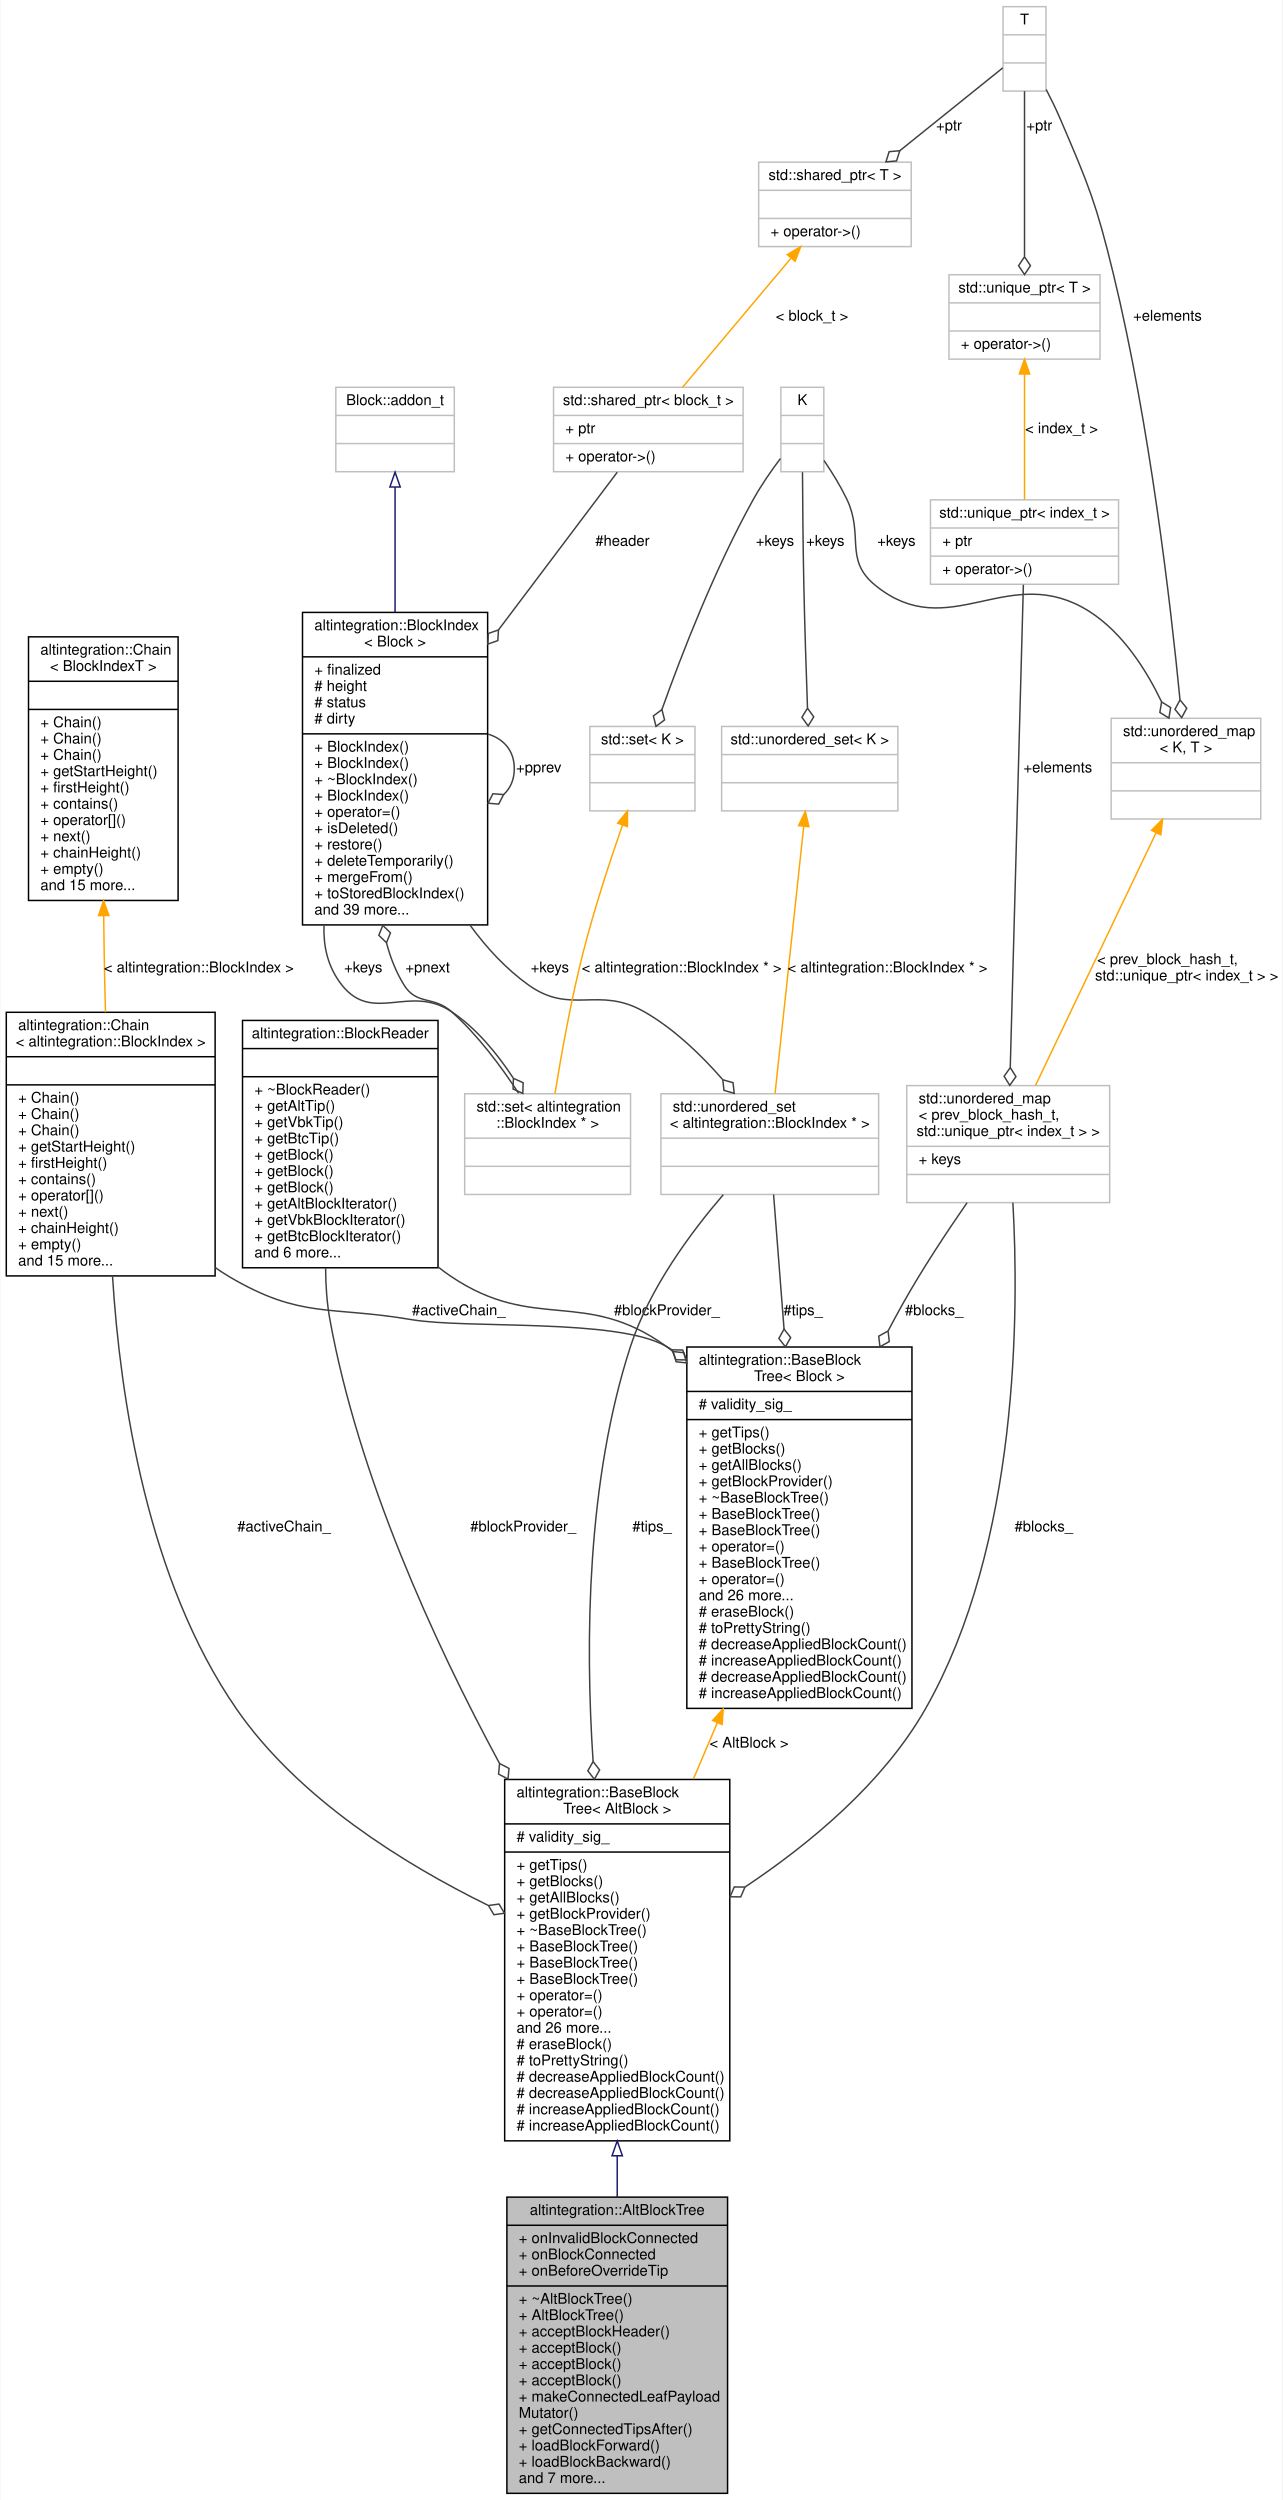
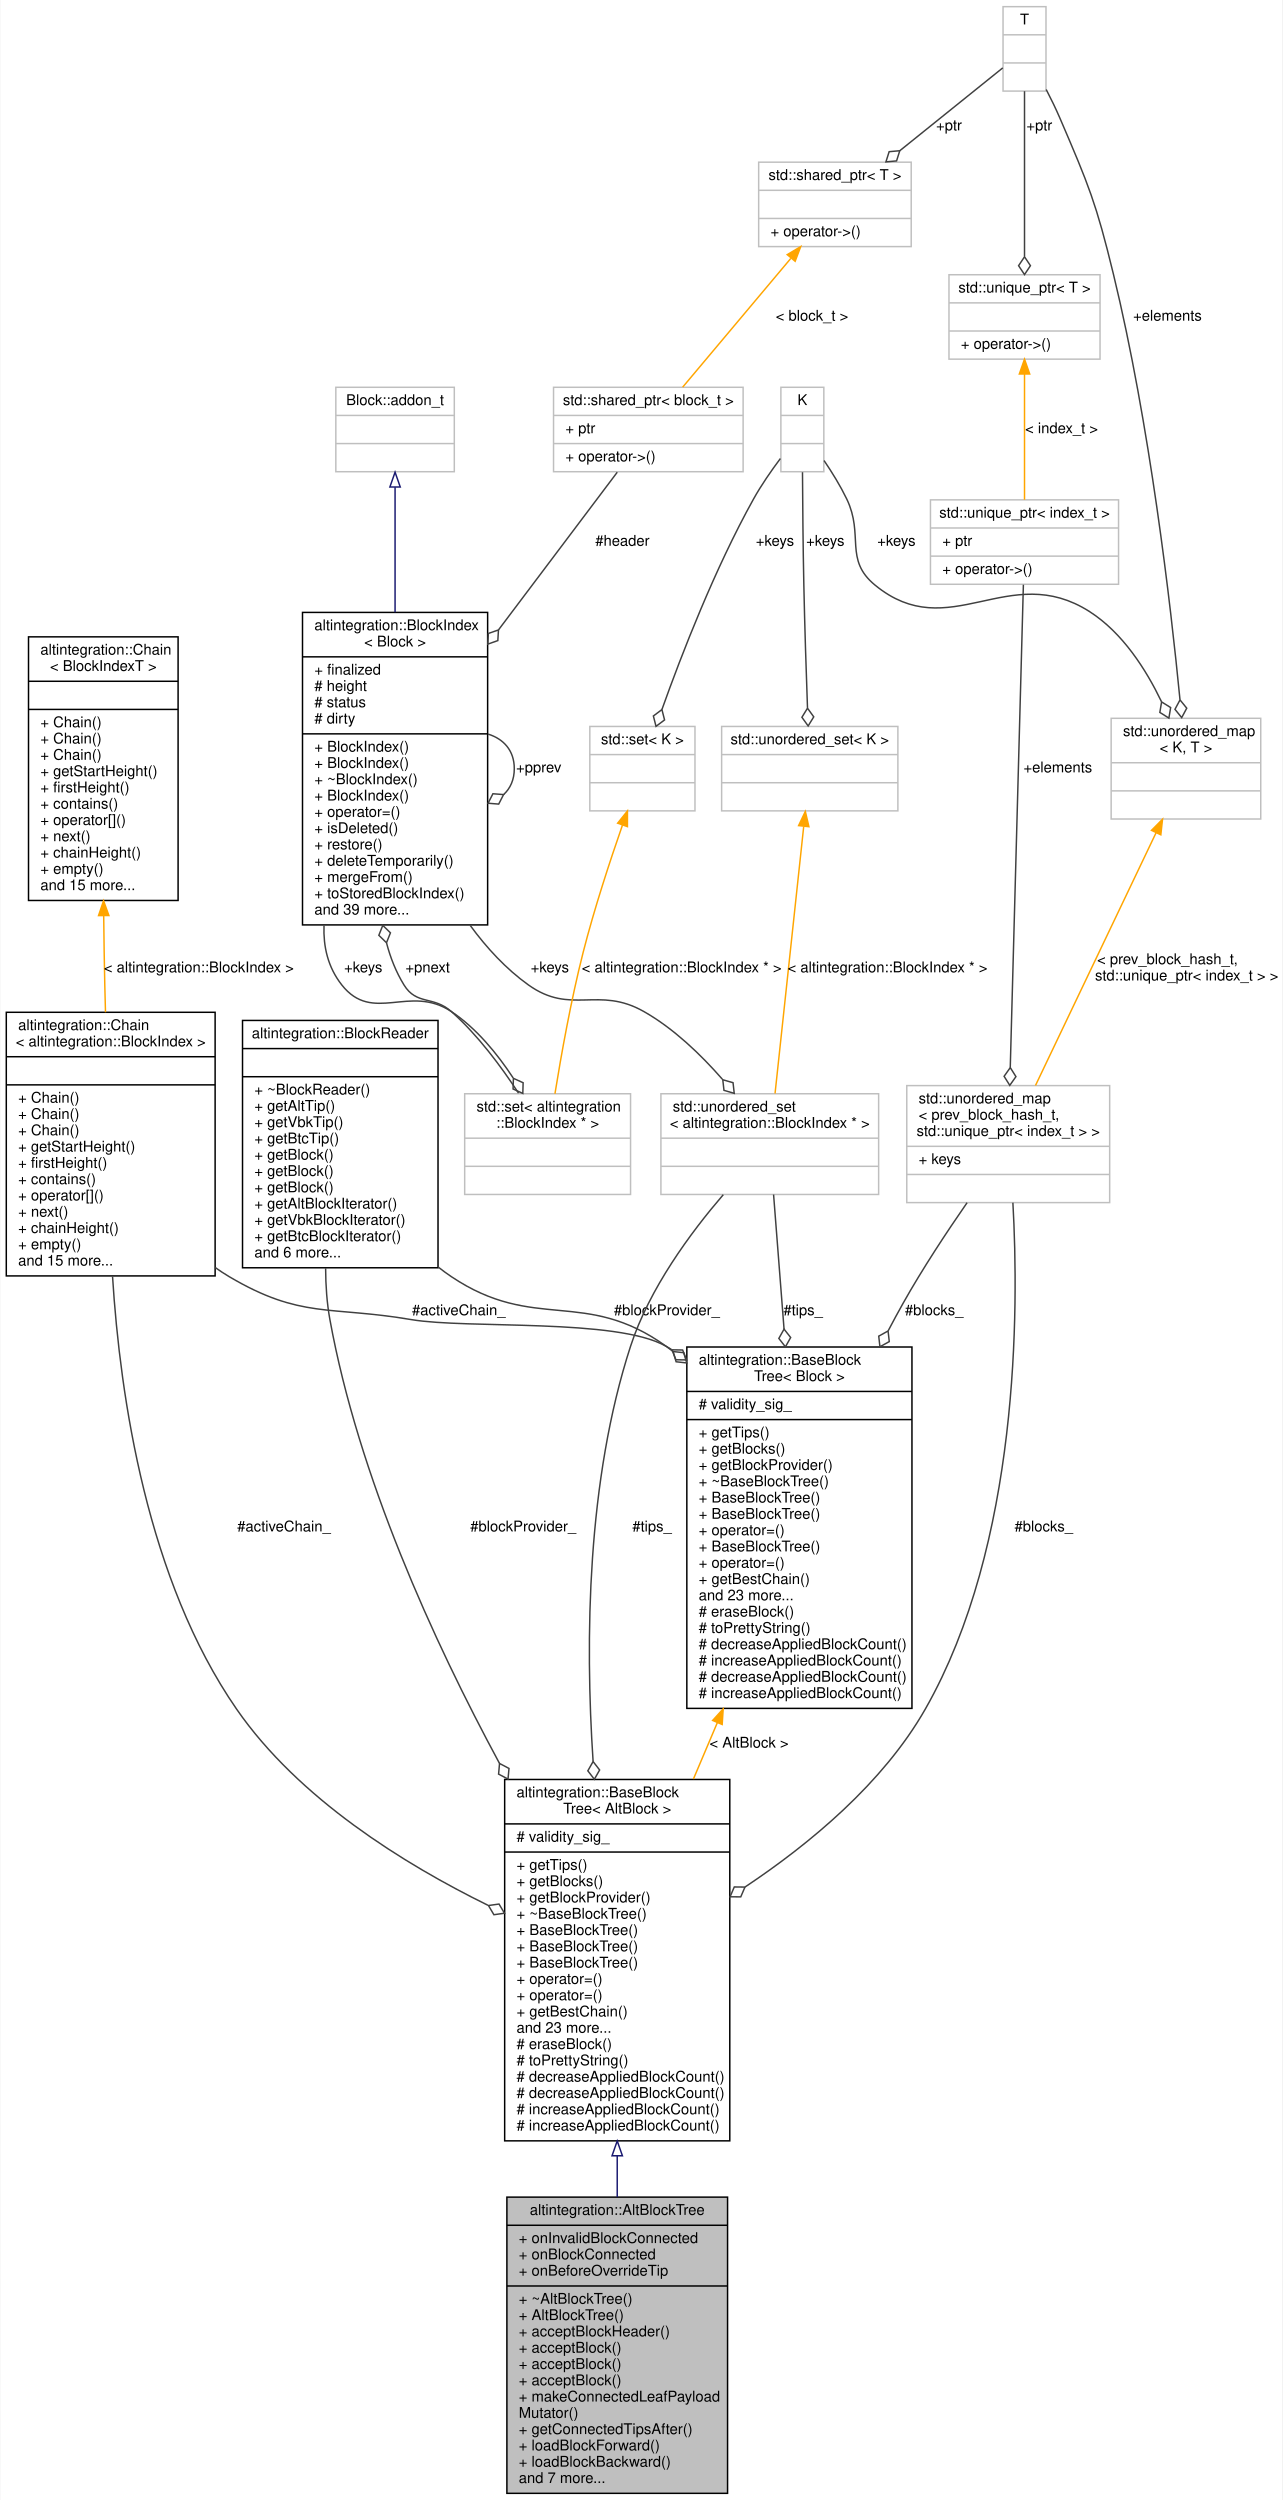
<svg xmlns="http://www.w3.org/2000/svg" xmlns:xlink="http://www.w3.org/1999/xlink" width="866pt" height="1688pt" viewBox="0.00 0.00 865.50 1688.00">
  <g id="graph0" class="graph" transform="scale(1 1) rotate(0) translate(4 1684)">
    <polygon fill="white" stroke="transparent" points="-4,4 -4,-1684 861.5,-1684 861.5,4 -4,4" />
    <g id="node1" class="node">
      <g id="a_node1">
        <a xlink:title="Represents simplified view on Altchain's block tree, maintains VBK tree and BTC tree.">
          <polygon fill="#bfbfbf" stroke="black" points="338,-0.5 338,-200.5 487,-200.5 487,-0.5 338,-0.5" />
          <text text-anchor="middle" x="412.5" y="-188.5" font-family="Helvetica,sans-Serif" font-size="10.00">altintegration::AltBlockTree</text>
          <polyline fill="none" stroke="black" points="338,-181.5 487,-181.5 " />
          <text text-anchor="start" x="346" y="-169.5" font-family="Helvetica,sans-Serif" font-size="10.00">+ onInvalidBlockConnected</text>
          <text text-anchor="start" x="346" y="-158.5" font-family="Helvetica,sans-Serif" font-size="10.00">+ onBlockConnected</text>
          <text text-anchor="start" x="346" y="-147.5" font-family="Helvetica,sans-Serif" font-size="10.00">+ onBeforeOverrideTip</text>
          <polyline fill="none" stroke="black" points="338,-140.5 487,-140.5 " />
          <text text-anchor="start" x="346" y="-128.5" font-family="Helvetica,sans-Serif" font-size="10.00">+ ~AltBlockTree()</text>
          <text text-anchor="start" x="346" y="-117.5" font-family="Helvetica,sans-Serif" font-size="10.00">+ AltBlockTree()</text>
          <text text-anchor="start" x="346" y="-106.5" font-family="Helvetica,sans-Serif" font-size="10.00">+ acceptBlockHeader()</text>
          <text text-anchor="start" x="346" y="-95.5" font-family="Helvetica,sans-Serif" font-size="10.00">+ acceptBlock()</text>
          <text text-anchor="start" x="346" y="-84.5" font-family="Helvetica,sans-Serif" font-size="10.00">+ acceptBlock()</text>
          <text text-anchor="start" x="346" y="-73.5" font-family="Helvetica,sans-Serif" font-size="10.00">+ acceptBlock()</text>
          <text text-anchor="start" x="346" y="-62.5" font-family="Helvetica,sans-Serif" font-size="10.00">+ makeConnectedLeafPayload</text>
          <text text-anchor="start" x="346" y="-51.5" font-family="Helvetica,sans-Serif" font-size="10.00">Mutator()</text>
          <text text-anchor="start" x="346" y="-40.5" font-family="Helvetica,sans-Serif" font-size="10.00">+ getConnectedTipsAfter()</text>
          <text text-anchor="start" x="346" y="-29.5" font-family="Helvetica,sans-Serif" font-size="10.00">+ loadBlockForward()</text>
          <text text-anchor="start" x="346" y="-18.5" font-family="Helvetica,sans-Serif" font-size="10.00">+ loadBlockBackward()</text>
          <text text-anchor="start" x="346" y="-7.5" font-family="Helvetica,sans-Serif" font-size="10.00">and 7 more...</text>
        </a>
      </g>
    </g>
    <g id="node2" class="node">
      <g id="a_node2">
        <a xlink:href="structaltintegration_1_1BaseBlockTree.html" target="_top" xlink:title=" ">
          <polygon fill="white" stroke="black" points="336.5,-238.5 336.5,-482.5 488.5,-482.5 488.5,-238.5 336.5,-238.5" />
          <text text-anchor="start" x="344.5" y="-470.5" font-family="Helvetica,sans-Serif" font-size="10.00">altintegration::BaseBlock</text>
          <text text-anchor="middle" x="412.5" y="-459.5" font-family="Helvetica,sans-Serif" font-size="10.00">Tree&lt; AltBlock &gt;</text>
          <polyline fill="none" stroke="black" points="336.5,-452.5 488.5,-452.5 " />
          <text text-anchor="start" x="344.5" y="-440.5" font-family="Helvetica,sans-Serif" font-size="10.00"># validity_sig_</text>
          <polyline fill="none" stroke="black" points="336.5,-433.5 488.5,-433.5 " />
          <text text-anchor="start" x="344.5" y="-421.5" font-family="Helvetica,sans-Serif" font-size="10.00">+ getTips()</text>
          <text text-anchor="start" x="344.5" y="-410.5" font-family="Helvetica,sans-Serif" font-size="10.00">+ getBlocks()</text>
-           <text text-anchor="start" x="344.5" y="-399.5" font-family="Helvetica,sans-Serif" font-size="10.00">+ getAllBlocks()</text>
-           <text text-anchor="start" x="344.5" y="-388.5" font-family="Helvetica,sans-Serif" font-size="10.00">+ getBlockProvider()</text>
-           <text text-anchor="start" x="344.5" y="-377.5" font-family="Helvetica,sans-Serif" font-size="10.00">+ ~BaseBlockTree()</text>
+           <text text-anchor="start" x="344.5" y="-399.5" font-family="Helvetica,sans-Serif" font-size="10.00">+ getBlockProvider()</text>
+           <text text-anchor="start" x="344.5" y="-388.5" font-family="Helvetica,sans-Serif" font-size="10.00">+ ~BaseBlockTree()</text>
+           <text text-anchor="start" x="344.5" y="-377.5" font-family="Helvetica,sans-Serif" font-size="10.00">+ BaseBlockTree()</text>
          <text text-anchor="start" x="344.5" y="-366.5" font-family="Helvetica,sans-Serif" font-size="10.00">+ BaseBlockTree()</text>
          <text text-anchor="start" x="344.5" y="-355.5" font-family="Helvetica,sans-Serif" font-size="10.00">+ BaseBlockTree()</text>
-           <text text-anchor="start" x="344.5" y="-344.5" font-family="Helvetica,sans-Serif" font-size="10.00">+ BaseBlockTree()</text>
+           <text text-anchor="start" x="344.5" y="-344.5" font-family="Helvetica,sans-Serif" font-size="10.00">+ operator=()</text>
          <text text-anchor="start" x="344.5" y="-333.5" font-family="Helvetica,sans-Serif" font-size="10.00">+ operator=()</text>
-           <text text-anchor="start" x="344.5" y="-322.5" font-family="Helvetica,sans-Serif" font-size="10.00">+ operator=()</text>
-           <text text-anchor="start" x="344.5" y="-311.5" font-family="Helvetica,sans-Serif" font-size="10.00">and 26 more...</text>
+           <text text-anchor="start" x="344.5" y="-322.5" font-family="Helvetica,sans-Serif" font-size="10.00">+ getBestChain()</text>
+           <text text-anchor="start" x="344.5" y="-311.5" font-family="Helvetica,sans-Serif" font-size="10.00">and 23 more...</text>
          <text text-anchor="start" x="344.5" y="-300.5" font-family="Helvetica,sans-Serif" font-size="10.00"># eraseBlock()</text>
          <text text-anchor="start" x="344.5" y="-289.5" font-family="Helvetica,sans-Serif" font-size="10.00"># toPrettyString()</text>
          <text text-anchor="start" x="344.5" y="-278.5" font-family="Helvetica,sans-Serif" font-size="10.00"># decreaseAppliedBlockCount()</text>
          <text text-anchor="start" x="344.5" y="-267.5" font-family="Helvetica,sans-Serif" font-size="10.00"># decreaseAppliedBlockCount()</text>
          <text text-anchor="start" x="344.5" y="-256.5" font-family="Helvetica,sans-Serif" font-size="10.00"># increaseAppliedBlockCount()</text>
          <text text-anchor="start" x="344.5" y="-245.5" font-family="Helvetica,sans-Serif" font-size="10.00"># increaseAppliedBlockCount()</text>
        </a>
      </g>
    </g>
    <g id="edge1" class="edge">
      <path fill="none" stroke="midnightblue" d="M412.5,-228.3C412.5,-218.96 412.5,-209.63 412.5,-200.52" />
      <polygon fill="none" stroke="midnightblue" points="409,-228.43 412.5,-238.43 416,-228.43 409,-228.43" />
    </g>
    <g id="node3" class="node">
      <g id="a_node3">
        <a xlink:href="structaltintegration_1_1BlockReader.html" target="_top" xlink:title="An abstraction over on-disk storage iterator.">
          <polygon fill="white" stroke="black" points="159.5,-828 159.5,-995 291.5,-995 291.5,-828 159.5,-828" />
          <text text-anchor="middle" x="225.5" y="-983" font-family="Helvetica,sans-Serif" font-size="10.00">altintegration::BlockReader</text>
          <polyline fill="none" stroke="black" points="159.5,-976 291.5,-976 " />
          <text text-anchor="middle" x="225.5" y="-964" font-family="Helvetica,sans-Serif" font-size="10.00"> </text>
          <polyline fill="none" stroke="black" points="159.5,-957 291.5,-957 " />
          <text text-anchor="start" x="167.5" y="-945" font-family="Helvetica,sans-Serif" font-size="10.00">+ ~BlockReader()</text>
          <text text-anchor="start" x="167.5" y="-934" font-family="Helvetica,sans-Serif" font-size="10.00">+ getAltTip()</text>
          <text text-anchor="start" x="167.5" y="-923" font-family="Helvetica,sans-Serif" font-size="10.00">+ getVbkTip()</text>
          <text text-anchor="start" x="167.5" y="-912" font-family="Helvetica,sans-Serif" font-size="10.00">+ getBtcTip()</text>
          <text text-anchor="start" x="167.5" y="-901" font-family="Helvetica,sans-Serif" font-size="10.00">+ getBlock()</text>
          <text text-anchor="start" x="167.5" y="-890" font-family="Helvetica,sans-Serif" font-size="10.00">+ getBlock()</text>
          <text text-anchor="start" x="167.5" y="-879" font-family="Helvetica,sans-Serif" font-size="10.00">+ getBlock()</text>
          <text text-anchor="start" x="167.5" y="-868" font-family="Helvetica,sans-Serif" font-size="10.00">+ getAltBlockIterator()</text>
          <text text-anchor="start" x="167.5" y="-857" font-family="Helvetica,sans-Serif" font-size="10.00">+ getVbkBlockIterator()</text>
          <text text-anchor="start" x="167.5" y="-846" font-family="Helvetica,sans-Serif" font-size="10.00">+ getBtcBlockIterator()</text>
          <text text-anchor="start" x="167.5" y="-835" font-family="Helvetica,sans-Serif" font-size="10.00">and 6 more...</text>
        </a>
      </g>
    </g>
    <g id="edge2" class="edge">
      <path fill="none" stroke="#404040" d="M215.61,-827.71C215.65,-816 216.47,-804.16 218.5,-793 237.8,-686.94 288.3,-576.21 332.94,-493.48" />
      <polygon fill="none" stroke="#404040" points="333.04,-493.31 332.39,-486.12 338.77,-482.77 339.42,-489.95 333.04,-493.31" />
      <text text-anchor="middle" x="349" y="-650" font-family="Helvetica,sans-Serif" font-size="10.00"> #blockProvider_</text>
    </g>
    <g id="node20" class="node">
      <g id="a_node20">
        <a xlink:href="structaltintegration_1_1BaseBlockTree.html" target="_top" xlink:title="Base block tree that stores all blocks, maintains tree tips, maintains active chain.">
          <polygon fill="white" stroke="black" points="459.5,-530.5 459.5,-774.5 611.5,-774.5 611.5,-530.5 459.5,-530.5" />
          <text text-anchor="start" x="467.5" y="-762.5" font-family="Helvetica,sans-Serif" font-size="10.00">altintegration::BaseBlock</text>
          <text text-anchor="middle" x="535.5" y="-751.5" font-family="Helvetica,sans-Serif" font-size="10.00">Tree&lt; Block &gt;</text>
          <polyline fill="none" stroke="black" points="459.5,-744.5 611.5,-744.5 " />
          <text text-anchor="start" x="467.5" y="-732.5" font-family="Helvetica,sans-Serif" font-size="10.00"># validity_sig_</text>
          <polyline fill="none" stroke="black" points="459.5,-725.5 611.5,-725.5 " />
          <text text-anchor="start" x="467.5" y="-713.5" font-family="Helvetica,sans-Serif" font-size="10.00">+ getTips()</text>
          <text text-anchor="start" x="467.5" y="-702.5" font-family="Helvetica,sans-Serif" font-size="10.00">+ getBlocks()</text>
-           <text text-anchor="start" x="467.5" y="-691.5" font-family="Helvetica,sans-Serif" font-size="10.00">+ getAllBlocks()</text>
-           <text text-anchor="start" x="467.5" y="-680.5" font-family="Helvetica,sans-Serif" font-size="10.00">+ getBlockProvider()</text>
-           <text text-anchor="start" x="467.5" y="-669.5" font-family="Helvetica,sans-Serif" font-size="10.00">+ ~BaseBlockTree()</text>
+           <text text-anchor="start" x="467.5" y="-691.5" font-family="Helvetica,sans-Serif" font-size="10.00">+ getBlockProvider()</text>
+           <text text-anchor="start" x="467.5" y="-680.5" font-family="Helvetica,sans-Serif" font-size="10.00">+ ~BaseBlockTree()</text>
+           <text text-anchor="start" x="467.5" y="-669.5" font-family="Helvetica,sans-Serif" font-size="10.00">+ BaseBlockTree()</text>
          <text text-anchor="start" x="467.5" y="-658.5" font-family="Helvetica,sans-Serif" font-size="10.00">+ BaseBlockTree()</text>
-           <text text-anchor="start" x="467.5" y="-647.5" font-family="Helvetica,sans-Serif" font-size="10.00">+ BaseBlockTree()</text>
-           <text text-anchor="start" x="467.5" y="-636.5" font-family="Helvetica,sans-Serif" font-size="10.00">+ operator=()</text>
-           <text text-anchor="start" x="467.5" y="-625.5" font-family="Helvetica,sans-Serif" font-size="10.00">+ BaseBlockTree()</text>
-           <text text-anchor="start" x="467.5" y="-614.5" font-family="Helvetica,sans-Serif" font-size="10.00">+ operator=()</text>
-           <text text-anchor="start" x="467.5" y="-603.5" font-family="Helvetica,sans-Serif" font-size="10.00">and 26 more...</text>
+           <text text-anchor="start" x="467.5" y="-647.5" font-family="Helvetica,sans-Serif" font-size="10.00">+ operator=()</text>
+           <text text-anchor="start" x="467.5" y="-636.5" font-family="Helvetica,sans-Serif" font-size="10.00">+ BaseBlockTree()</text>
+           <text text-anchor="start" x="467.5" y="-625.5" font-family="Helvetica,sans-Serif" font-size="10.00">+ operator=()</text>
+           <text text-anchor="start" x="467.5" y="-614.5" font-family="Helvetica,sans-Serif" font-size="10.00">+ getBestChain()</text>
+           <text text-anchor="start" x="467.5" y="-603.5" font-family="Helvetica,sans-Serif" font-size="10.00">and 23 more...</text>
          <text text-anchor="start" x="467.5" y="-592.5" font-family="Helvetica,sans-Serif" font-size="10.00"># eraseBlock()</text>
          <text text-anchor="start" x="467.5" y="-581.5" font-family="Helvetica,sans-Serif" font-size="10.00"># toPrettyString()</text>
          <text text-anchor="start" x="467.5" y="-570.5" font-family="Helvetica,sans-Serif" font-size="10.00"># decreaseAppliedBlockCount()</text>
          <text text-anchor="start" x="467.5" y="-559.5" font-family="Helvetica,sans-Serif" font-size="10.00"># increaseAppliedBlockCount()</text>
          <text text-anchor="start" x="467.5" y="-548.5" font-family="Helvetica,sans-Serif" font-size="10.00"># decreaseAppliedBlockCount()</text>
          <text text-anchor="start" x="467.5" y="-537.5" font-family="Helvetica,sans-Serif" font-size="10.00"># increaseAppliedBlockCount()</text>
        </a>
      </g>
    </g>
    <g id="edge26" class="edge">
      <path fill="none" stroke="#404040" d="M291.63,-828.49C294.53,-826.19 297.49,-824.02 300.5,-822 356.77,-784.27 390.5,-814.55 445.5,-775 447,-773.92 448.48,-772.81 449.95,-771.67" />
      <polygon fill="none" stroke="#404040" points="450.23,-771.44 452.26,-764.53 459.43,-763.74 457.4,-770.66 450.23,-771.44" />
      <text text-anchor="middle" x="446" y="-796" font-family="Helvetica,sans-Serif" font-size="10.00"> #blockProvider_</text>
    </g>
    <g id="node4" class="node">
      <g id="a_node4">
        <a xlink:href="structaltintegration_1_1Chain.html" target="_top" xlink:title=" ">
          <polygon fill="white" stroke="black" points="0,-822.5 0,-1000.5 141,-1000.5 141,-822.5 0,-822.5" />
          <text text-anchor="start" x="8" y="-988.5" font-family="Helvetica,sans-Serif" font-size="10.00">altintegration::Chain</text>
          <text text-anchor="middle" x="70.5" y="-977.5" font-family="Helvetica,sans-Serif" font-size="10.00">&lt; altintegration::BlockIndex &gt;</text>
          <polyline fill="none" stroke="black" points="0,-970.5 141,-970.5 " />
          <text text-anchor="middle" x="70.5" y="-958.5" font-family="Helvetica,sans-Serif" font-size="10.00"> </text>
          <polyline fill="none" stroke="black" points="0,-951.5 141,-951.5 " />
          <text text-anchor="start" x="8" y="-939.5" font-family="Helvetica,sans-Serif" font-size="10.00">+ Chain()</text>
          <text text-anchor="start" x="8" y="-928.5" font-family="Helvetica,sans-Serif" font-size="10.00">+ Chain()</text>
          <text text-anchor="start" x="8" y="-917.5" font-family="Helvetica,sans-Serif" font-size="10.00">+ Chain()</text>
          <text text-anchor="start" x="8" y="-906.5" font-family="Helvetica,sans-Serif" font-size="10.00">+ getStartHeight()</text>
          <text text-anchor="start" x="8" y="-895.5" font-family="Helvetica,sans-Serif" font-size="10.00">+ firstHeight()</text>
          <text text-anchor="start" x="8" y="-884.5" font-family="Helvetica,sans-Serif" font-size="10.00">+ contains()</text>
          <text text-anchor="start" x="8" y="-873.5" font-family="Helvetica,sans-Serif" font-size="10.00">+ operator[]()</text>
          <text text-anchor="start" x="8" y="-862.5" font-family="Helvetica,sans-Serif" font-size="10.00">+ next()</text>
          <text text-anchor="start" x="8" y="-851.5" font-family="Helvetica,sans-Serif" font-size="10.00">+ chainHeight()</text>
          <text text-anchor="start" x="8" y="-840.5" font-family="Helvetica,sans-Serif" font-size="10.00">+ empty()</text>
          <text text-anchor="start" x="8" y="-829.5" font-family="Helvetica,sans-Serif" font-size="10.00">and 15 more...</text>
        </a>
      </g>
    </g>
    <g id="edge3" class="edge">
      <path fill="none" stroke="#404040" d="M71.73,-822.22C76.89,-739.92 95.24,-617.12 155.5,-530 197.26,-469.63 268.36,-425.48 325.2,-397.56" />
      <polygon fill="none" stroke="#404040" points="325.55,-397.39 329.23,-391.18 336.37,-392.19 332.69,-398.39 325.55,-397.39" />
      <text text-anchor="middle" x="187.5" y="-650" font-family="Helvetica,sans-Serif" font-size="10.00"> #activeChain_</text>
    </g>
    <g id="edge27" class="edge">
      <path fill="none" stroke="#404040" d="M141.05,-828.17C144.14,-825.96 147.29,-823.9 150.5,-822 198.86,-793.43 218.12,-802.39 273.5,-793 311.39,-786.58 412.13,-794.05 445.5,-775 446.7,-774.32 447.88,-773.61 449.06,-772.88" />
      <polygon fill="none" stroke="#404040" points="449.46,-772.61 452.11,-765.9 459.32,-765.77 456.67,-772.48 449.46,-772.61" />
      <text text-anchor="middle" x="305.5" y="-796" font-family="Helvetica,sans-Serif" font-size="10.00"> #activeChain_</text>
    </g>
    <g id="node5" class="node">
      <g id="a_node5">
        <a xlink:href="structaltintegration_1_1Chain.html" target="_top" xlink:title="Fully in-memory chain representation.">
          <polygon fill="white" stroke="black" points="15,-1076 15,-1254 116,-1254 116,-1076 15,-1076" />
          <text text-anchor="start" x="23" y="-1242" font-family="Helvetica,sans-Serif" font-size="10.00">altintegration::Chain</text>
          <text text-anchor="middle" x="65.5" y="-1231" font-family="Helvetica,sans-Serif" font-size="10.00">&lt; BlockIndexT &gt;</text>
          <polyline fill="none" stroke="black" points="15,-1224 116,-1224 " />
          <text text-anchor="middle" x="65.5" y="-1212" font-family="Helvetica,sans-Serif" font-size="10.00"> </text>
          <polyline fill="none" stroke="black" points="15,-1205 116,-1205 " />
          <text text-anchor="start" x="23" y="-1193" font-family="Helvetica,sans-Serif" font-size="10.00">+ Chain()</text>
          <text text-anchor="start" x="23" y="-1182" font-family="Helvetica,sans-Serif" font-size="10.00">+ Chain()</text>
          <text text-anchor="start" x="23" y="-1171" font-family="Helvetica,sans-Serif" font-size="10.00">+ Chain()</text>
          <text text-anchor="start" x="23" y="-1160" font-family="Helvetica,sans-Serif" font-size="10.00">+ getStartHeight()</text>
          <text text-anchor="start" x="23" y="-1149" font-family="Helvetica,sans-Serif" font-size="10.00">+ firstHeight()</text>
          <text text-anchor="start" x="23" y="-1138" font-family="Helvetica,sans-Serif" font-size="10.00">+ contains()</text>
          <text text-anchor="start" x="23" y="-1127" font-family="Helvetica,sans-Serif" font-size="10.00">+ operator[]()</text>
          <text text-anchor="start" x="23" y="-1116" font-family="Helvetica,sans-Serif" font-size="10.00">+ next()</text>
          <text text-anchor="start" x="23" y="-1105" font-family="Helvetica,sans-Serif" font-size="10.00">+ chainHeight()</text>
          <text text-anchor="start" x="23" y="-1094" font-family="Helvetica,sans-Serif" font-size="10.00">+ empty()</text>
          <text text-anchor="start" x="23" y="-1083" font-family="Helvetica,sans-Serif" font-size="10.00">and 15 more...</text>
        </a>
      </g>
    </g>
    <g id="edge4" class="edge">
      <path fill="none" stroke="orange" d="M65.77,-1065.63C65.93,-1050.03 66.17,-1034.07 66.5,-1019 66.63,-1012.99 66.8,-1006.79 66.98,-1000.54" />
      <polygon fill="orange" stroke="orange" points="62.27,-1065.78 65.68,-1075.81 69.27,-1065.85 62.27,-1065.78" />
      <text text-anchor="middle" x="130" y="-1027.5" font-family="Helvetica,sans-Serif" font-size="10.00"> &lt; altintegration::BlockIndex &gt;</text>
    </g>
    <g id="node6" class="node">
      <g id="a_node6">
        <a xlink:title=" ">
          <polygon fill="white" stroke="#bfbfbf" points="608,-872 608,-951 745,-951 745,-872 608,-872" />
          <text text-anchor="start" x="616" y="-939" font-family="Helvetica,sans-Serif" font-size="10.00">std::unordered_map</text>
          <text text-anchor="start" x="616" y="-928" font-family="Helvetica,sans-Serif" font-size="10.00">&lt; prev_block_hash_t,</text>
          <text text-anchor="middle" x="676.5" y="-917" font-family="Helvetica,sans-Serif" font-size="10.00"> std::unique_ptr&lt; index_t &gt; &gt;</text>
          <polyline fill="none" stroke="#bfbfbf" points="608,-910 745,-910 " />
          <text text-anchor="start" x="616" y="-898" font-family="Helvetica,sans-Serif" font-size="10.00">+ keys</text>
          <polyline fill="none" stroke="#bfbfbf" points="608,-891 745,-891 " />
          <text text-anchor="middle" x="676.5" y="-879" font-family="Helvetica,sans-Serif" font-size="10.00"> </text>
        </a>
      </g>
    </g>
    <g id="edge5" class="edge">
      <path fill="none" stroke="#404040" d="M679.65,-871.93C683.74,-799.72 683.98,-641.38 620.5,-530 592,-479.99 542.39,-438.93 498.77,-409.87" />
      <polygon fill="none" stroke="#404040" points="498.75,-409.85 491.54,-409.93 488.7,-403.3 495.91,-403.23 498.75,-409.85" />
      <text text-anchor="middle" x="700.5" y="-650" font-family="Helvetica,sans-Serif" font-size="10.00"> #blocks_</text>
    </g>
    <g id="edge28" class="edge">
      <path fill="none" stroke="#404040" d="M648.73,-871.95C634.97,-852.1 618.56,-827.25 605.5,-804 602.11,-797.96 598.74,-791.74 595.42,-785.4" />
      <polygon fill="none" stroke="#404040" points="595.38,-785.33 589.07,-781.83 589.87,-774.67 596.18,-778.16 595.38,-785.33" />
      <text text-anchor="middle" x="626.5" y="-796" font-family="Helvetica,sans-Serif" font-size="10.00"> #blocks_</text>
    </g>
    <g id="node7" class="node">
      <g id="a_node7">
        <a xlink:title=" ">
          <polygon fill="white" stroke="#bfbfbf" points="624,-1289.5 624,-1346.5 751,-1346.5 751,-1289.5 624,-1289.5" />
          <text text-anchor="middle" x="687.5" y="-1334.5" font-family="Helvetica,sans-Serif" font-size="10.00">std::unique_ptr&lt; index_t &gt;</text>
          <polyline fill="none" stroke="#bfbfbf" points="624,-1327.5 751,-1327.5 " />
          <text text-anchor="start" x="632" y="-1315.5" font-family="Helvetica,sans-Serif" font-size="10.00">+ ptr</text>
          <polyline fill="none" stroke="#bfbfbf" points="624,-1308.5 751,-1308.5 " />
          <text text-anchor="start" x="632" y="-1296.5" font-family="Helvetica,sans-Serif" font-size="10.00">+ operator-&gt;()</text>
        </a>
      </g>
    </g>
    <g id="edge6" class="edge">
      <path fill="none" stroke="#404040" d="M686.74,-1289.2C684.91,-1221.91 680.23,-1049.51 677.88,-963.25" />
      <polygon fill="none" stroke="#404040" points="677.88,-963.16 673.72,-957.28 677.55,-951.17 681.71,-957.06 677.88,-963.16" />
      <text text-anchor="middle" x="710" y="-1162.5" font-family="Helvetica,sans-Serif" font-size="10.00"> +elements</text>
    </g>
    <g id="node8" class="node">
      <g id="a_node8">
        <a xlink:title=" ">
          <polygon fill="white" stroke="#bfbfbf" points="636.5,-1441.5 636.5,-1498.5 738.5,-1498.5 738.5,-1441.5 636.5,-1441.5" />
          <text text-anchor="middle" x="687.5" y="-1486.5" font-family="Helvetica,sans-Serif" font-size="10.00">std::unique_ptr&lt; T &gt;</text>
          <polyline fill="none" stroke="#bfbfbf" points="636.5,-1479.5 738.5,-1479.5 " />
          <text text-anchor="middle" x="687.5" y="-1467.5" font-family="Helvetica,sans-Serif" font-size="10.00"> </text>
          <polyline fill="none" stroke="#bfbfbf" points="636.5,-1460.5 738.5,-1460.5 " />
          <text text-anchor="start" x="644.5" y="-1448.5" font-family="Helvetica,sans-Serif" font-size="10.00">+ operator-&gt;()</text>
        </a>
      </g>
    </g>
    <g id="edge7" class="edge">
      <path fill="none" stroke="orange" d="M687.5,-1431.47C687.5,-1405.11 687.5,-1370.43 687.5,-1346.59" />
      <polygon fill="orange" stroke="orange" points="684,-1431.49 687.5,-1441.49 691,-1431.49 684,-1431.49" />
      <text text-anchor="middle" x="712.5" y="-1391.5" font-family="Helvetica,sans-Serif" font-size="10.00"> &lt; index_t &gt;</text>
    </g>
    <g id="node9" class="node">
      <g id="a_node9">
        <a xlink:title=" ">
          <polygon fill="white" stroke="#bfbfbf" points="673,-1622.5 673,-1679.5 702,-1679.5 702,-1622.5 673,-1622.5" />
          <text text-anchor="middle" x="687.5" y="-1667.5" font-family="Helvetica,sans-Serif" font-size="10.00">T</text>
          <polyline fill="none" stroke="#bfbfbf" points="673,-1660.5 702,-1660.5 " />
          <text text-anchor="middle" x="687.5" y="-1648.5" font-family="Helvetica,sans-Serif" font-size="10.00"> </text>
          <polyline fill="none" stroke="#bfbfbf" points="673,-1641.5 702,-1641.5 " />
          <text text-anchor="middle" x="687.5" y="-1629.5" font-family="Helvetica,sans-Serif" font-size="10.00"> </text>
        </a>
      </g>
    </g>
    <g id="edge8" class="edge">
      <path fill="none" stroke="#404040" d="M687.5,-1622.42C687.5,-1592.6 687.5,-1544.77 687.5,-1510.86" />
      <polygon fill="none" stroke="#404040" points="687.5,-1510.61 683.5,-1504.61 687.5,-1498.61 691.5,-1504.61 687.5,-1510.61" />
      <text text-anchor="middle" x="697.5" y="-1596" font-family="Helvetica,sans-Serif" font-size="10.00"> +ptr</text>
    </g>
    <g id="node10" class="node">
      <g id="a_node10">
        <a xlink:title=" ">
          <polygon fill="white" stroke="#bfbfbf" points="746,-1131 746,-1199 847,-1199 847,-1131 746,-1131" />
          <text text-anchor="start" x="754" y="-1187" font-family="Helvetica,sans-Serif" font-size="10.00">std::unordered_map</text>
          <text text-anchor="middle" x="796.5" y="-1176" font-family="Helvetica,sans-Serif" font-size="10.00">&lt; K, T &gt;</text>
          <polyline fill="none" stroke="#bfbfbf" points="746,-1169 847,-1169 " />
          <text text-anchor="middle" x="796.5" y="-1157" font-family="Helvetica,sans-Serif" font-size="10.00"> </text>
          <polyline fill="none" stroke="#bfbfbf" points="746,-1150 847,-1150 " />
          <text text-anchor="middle" x="796.5" y="-1138" font-family="Helvetica,sans-Serif" font-size="10.00"> </text>
        </a>
      </g>
    </g>
    <g id="edge11" class="edge">
      <path fill="none" stroke="#404040" d="M702.15,-1623.57C705.42,-1617.25 708.73,-1610.46 711.5,-1604 730.97,-1558.67 735.86,-1546.94 747.5,-1499 772.06,-1397.85 786.16,-1276.24 792.47,-1211.62" />
      <polygon fill="none" stroke="#404040" points="792.49,-1211.42 789.08,-1205.07 793.63,-1199.47 797.04,-1205.83 792.49,-1211.42" />
      <text text-anchor="middle" x="784" y="-1467.5" font-family="Helvetica,sans-Serif" font-size="10.00"> +elements</text>
    </g>
    <g id="node16" class="node">
      <g id="a_node16">
        <a xlink:title=" ">
          <polygon fill="white" stroke="#bfbfbf" points="508,-1517.5 508,-1574.5 611,-1574.5 611,-1517.5 508,-1517.5" />
          <text text-anchor="middle" x="559.5" y="-1562.5" font-family="Helvetica,sans-Serif" font-size="10.00">std::shared_ptr&lt; T &gt;</text>
          <polyline fill="none" stroke="#bfbfbf" points="508,-1555.5 611,-1555.5 " />
          <text text-anchor="middle" x="559.5" y="-1543.5" font-family="Helvetica,sans-Serif" font-size="10.00"> </text>
          <polyline fill="none" stroke="#bfbfbf" points="508,-1536.5 611,-1536.5 " />
          <text text-anchor="start" x="516" y="-1524.5" font-family="Helvetica,sans-Serif" font-size="10.00">+ operator-&gt;()</text>
        </a>
      </g>
    </g>
    <g id="edge17" class="edge">
      <path fill="none" stroke="#404040" d="M672.82,-1638.18C655.95,-1624.61 627.48,-1601.7 603.3,-1582.24" />
      <polygon fill="none" stroke="#404040" points="603.28,-1582.23 596.1,-1581.58 593.93,-1574.71 601.11,-1575.35 603.28,-1582.23" />
      <text text-anchor="middle" x="636.5" y="-1596" font-family="Helvetica,sans-Serif" font-size="10.00"> +ptr</text>
    </g>
    <g id="edge9" class="edge">
      <path fill="none" stroke="orange" d="M776.33,-1121.73C753.58,-1074.06 716.9,-997.17 694.9,-951.07" />
      <polygon fill="orange" stroke="orange" points="773.22,-1123.34 780.69,-1130.86 779.54,-1120.33 773.22,-1123.34" />
      <text text-anchor="start" x="736.5" y="-1033" font-family="Helvetica,sans-Serif" font-size="10.00"> &lt; prev_block_hash_t,</text>
      <text text-anchor="middle" x="797" y="-1022" font-family="Helvetica,sans-Serif" font-size="10.00"> std::unique_ptr&lt; index_t &gt; &gt;</text>
    </g>
    <g id="node11" class="node">
      <g id="a_node11">
        <a xlink:title=" ">
          <polygon fill="white" stroke="#bfbfbf" points="523,-1365.5 523,-1422.5 552,-1422.5 552,-1365.5 523,-1365.5" />
          <text text-anchor="middle" x="537.5" y="-1410.5" font-family="Helvetica,sans-Serif" font-size="10.00">K</text>
          <polyline fill="none" stroke="#bfbfbf" points="523,-1403.5 552,-1403.5 " />
          <text text-anchor="middle" x="537.5" y="-1391.5" font-family="Helvetica,sans-Serif" font-size="10.00"> </text>
          <polyline fill="none" stroke="#bfbfbf" points="523,-1384.5 552,-1384.5 " />
          <text text-anchor="middle" x="537.5" y="-1372.5" font-family="Helvetica,sans-Serif" font-size="10.00"> </text>
        </a>
      </g>
    </g>
    <g id="edge10" class="edge">
      <path fill="none" stroke="#404040" d="M552.13,-1373.06C557.46,-1365.21 563.21,-1355.94 567.5,-1347 579.23,-1322.54 565.56,-1306.24 586.5,-1289 636.63,-1247.72 676.83,-1306.04 731.5,-1271 753.63,-1256.81 769.48,-1232.13 779.98,-1210.25" />
      <polygon fill="none" stroke="#404040" points="780.06,-1210.08 778.87,-1202.97 784.99,-1199.14 786.17,-1206.25 780.06,-1210.08" />
      <text text-anchor="middle" x="601" y="-1315.5" font-family="Helvetica,sans-Serif" font-size="10.00"> +keys</text>
    </g>
    <g id="node18" class="node">
      <g id="a_node18">
        <a xlink:title=" ">
          <polygon fill="white" stroke="#bfbfbf" points="394,-1136.5 394,-1193.5 465,-1193.5 465,-1136.5 394,-1136.5" />
          <text text-anchor="middle" x="429.5" y="-1181.5" font-family="Helvetica,sans-Serif" font-size="10.00">std::set&lt; K &gt;</text>
          <polyline fill="none" stroke="#bfbfbf" points="394,-1174.5 465,-1174.5 " />
          <text text-anchor="middle" x="429.5" y="-1162.5" font-family="Helvetica,sans-Serif" font-size="10.00"> </text>
          <polyline fill="none" stroke="#bfbfbf" points="394,-1155.5 465,-1155.5 " />
          <text text-anchor="middle" x="429.5" y="-1143.5" font-family="Helvetica,sans-Serif" font-size="10.00"> </text>
        </a>
      </g>
    </g>
    <g id="edge22" class="edge">
      <path fill="none" stroke="#404040" d="M522.67,-1374.4C516.59,-1366.27 509.75,-1356.45 504.5,-1347 478.47,-1300.19 456.09,-1242.49 442.71,-1205" />
      <polygon fill="none" stroke="#404040" points="442.68,-1204.9 436.91,-1200.57 438.69,-1193.58 444.46,-1197.91 442.68,-1204.9" />
      <text text-anchor="middle" x="519" y="-1315.5" font-family="Helvetica,sans-Serif" font-size="10.00"> +keys</text>
    </g>
    <g id="node19" class="node">
      <g id="a_node19">
        <a xlink:title=" ">
          <polygon fill="white" stroke="#bfbfbf" points="483,-1136.5 483,-1193.5 602,-1193.5 602,-1136.5 483,-1136.5" />
          <text text-anchor="middle" x="542.5" y="-1181.5" font-family="Helvetica,sans-Serif" font-size="10.00">std::unordered_set&lt; K &gt;</text>
          <polyline fill="none" stroke="#bfbfbf" points="483,-1174.5 602,-1174.5 " />
          <text text-anchor="middle" x="542.5" y="-1162.5" font-family="Helvetica,sans-Serif" font-size="10.00"> </text>
          <polyline fill="none" stroke="#bfbfbf" points="483,-1155.5 602,-1155.5 " />
          <text text-anchor="middle" x="542.5" y="-1143.5" font-family="Helvetica,sans-Serif" font-size="10.00"> </text>
        </a>
      </g>
    </g>
    <g id="edge24" class="edge">
      <path fill="none" stroke="#404040" d="M537.59,-1365.19C537.71,-1344.24 537.96,-1314.81 538.5,-1289 539.08,-1261.3 540.1,-1230.1 540.97,-1206.05" />
      <polygon fill="none" stroke="#404040" points="540.97,-1205.83 537.2,-1199.69 541.41,-1193.84 545.19,-1199.98 540.97,-1205.83" />
      <text text-anchor="middle" x="553" y="-1315.5" font-family="Helvetica,sans-Serif" font-size="10.00"> +keys</text>
    </g>
    <g id="node12" class="node">
      <g id="a_node12">
        <a xlink:title=" ">
          <polygon fill="white" stroke="#bfbfbf" points="442,-877.5 442,-945.5 589,-945.5 589,-877.5 442,-877.5" />
          <text text-anchor="start" x="450" y="-933.5" font-family="Helvetica,sans-Serif" font-size="10.00">std::unordered_set</text>
          <text text-anchor="middle" x="515.5" y="-922.5" font-family="Helvetica,sans-Serif" font-size="10.00">&lt; altintegration::BlockIndex * &gt;</text>
          <polyline fill="none" stroke="#bfbfbf" points="442,-915.5 589,-915.5 " />
          <text text-anchor="middle" x="515.5" y="-903.5" font-family="Helvetica,sans-Serif" font-size="10.00"> </text>
          <polyline fill="none" stroke="#bfbfbf" points="442,-896.5 589,-896.5 " />
          <text text-anchor="middle" x="515.5" y="-884.5" font-family="Helvetica,sans-Serif" font-size="10.00"> </text>
        </a>
      </g>
    </g>
    <g id="edge12" class="edge">
      <path fill="none" stroke="#404040" d="M484.12,-877.36C462,-851.65 434.15,-813.94 421.5,-775 392.16,-684.69 390.73,-577.34 396.21,-494.65" />
      <polygon fill="none" stroke="#404040" points="396.21,-494.61 392.65,-488.34 397.06,-482.64 400.62,-488.9 396.21,-494.61" />
      <text text-anchor="middle" x="436" y="-650" font-family="Helvetica,sans-Serif" font-size="10.00"> #tips_</text>
    </g>
    <g id="edge29" class="edge">
      <path fill="none" stroke="#404040" d="M518.07,-877.43C519.91,-853.84 522.51,-820.43 525.14,-786.59" />
      <polygon fill="none" stroke="#404040" points="525.14,-786.58 521.62,-780.29 526.07,-774.61 529.6,-780.91 525.14,-786.58" />
      <text text-anchor="middle" x="538" y="-796" font-family="Helvetica,sans-Serif" font-size="10.00"> #tips_</text>
    </g>
    <g id="node13" class="node">
      <g id="a_node13">
        <a xlink:href="structaltintegration_1_1BlockIndex.html" target="_top" xlink:title="A node in a block tree.">
          <polygon fill="white" stroke="black" points="200,-1059.5 200,-1270.5 325,-1270.5 325,-1059.5 200,-1059.5" />
          <text text-anchor="start" x="208" y="-1258.5" font-family="Helvetica,sans-Serif" font-size="10.00">altintegration::BlockIndex</text>
          <text text-anchor="middle" x="262.5" y="-1247.5" font-family="Helvetica,sans-Serif" font-size="10.00">&lt; Block &gt;</text>
          <polyline fill="none" stroke="black" points="200,-1240.5 325,-1240.5 " />
          <text text-anchor="start" x="208" y="-1228.5" font-family="Helvetica,sans-Serif" font-size="10.00">+ finalized</text>
          <text text-anchor="start" x="208" y="-1217.5" font-family="Helvetica,sans-Serif" font-size="10.00"># height</text>
          <text text-anchor="start" x="208" y="-1206.5" font-family="Helvetica,sans-Serif" font-size="10.00"># status</text>
          <text text-anchor="start" x="208" y="-1195.5" font-family="Helvetica,sans-Serif" font-size="10.00"># dirty</text>
          <polyline fill="none" stroke="black" points="200,-1188.5 325,-1188.5 " />
          <text text-anchor="start" x="208" y="-1176.5" font-family="Helvetica,sans-Serif" font-size="10.00">+ BlockIndex()</text>
          <text text-anchor="start" x="208" y="-1165.5" font-family="Helvetica,sans-Serif" font-size="10.00">+ BlockIndex()</text>
          <text text-anchor="start" x="208" y="-1154.5" font-family="Helvetica,sans-Serif" font-size="10.00">+ ~BlockIndex()</text>
          <text text-anchor="start" x="208" y="-1143.5" font-family="Helvetica,sans-Serif" font-size="10.00">+ BlockIndex()</text>
          <text text-anchor="start" x="208" y="-1132.5" font-family="Helvetica,sans-Serif" font-size="10.00">+ operator=()</text>
          <text text-anchor="start" x="208" y="-1121.5" font-family="Helvetica,sans-Serif" font-size="10.00">+ isDeleted()</text>
          <text text-anchor="start" x="208" y="-1110.5" font-family="Helvetica,sans-Serif" font-size="10.00">+ restore()</text>
          <text text-anchor="start" x="208" y="-1099.5" font-family="Helvetica,sans-Serif" font-size="10.00">+ deleteTemporarily()</text>
          <text text-anchor="start" x="208" y="-1088.5" font-family="Helvetica,sans-Serif" font-size="10.00">+ mergeFrom()</text>
          <text text-anchor="start" x="208" y="-1077.5" font-family="Helvetica,sans-Serif" font-size="10.00">+ toStoredBlockIndex()</text>
          <text text-anchor="start" x="208" y="-1066.5" font-family="Helvetica,sans-Serif" font-size="10.00">and 39 more...</text>
        </a>
      </g>
    </g>
    <g id="edge13" class="edge">
      <path fill="none" stroke="#404040" d="M313.21,-1059.18C324.37,-1043.93 337.44,-1029.78 352.5,-1019 381.43,-998.3 399.56,-1018.56 430.5,-1001 450.63,-989.57 468.99,-971.9 483.45,-955.34" />
      <polygon fill="none" stroke="#404040" points="483.77,-954.96 484.58,-947.79 491.5,-945.78 490.7,-952.95 483.77,-954.96" />
      <text text-anchor="middle" x="367" y="-1027.5" font-family="Helvetica,sans-Serif" font-size="10.00"> +keys</text>
    </g>
    <g id="edge18" class="edge">
      <path fill="none" stroke="#404040" d="M325.28,-1188.35C335.76,-1185.08 343,-1177.3 343,-1165 343,-1157.5 340.31,-1151.69 335.84,-1147.54" />
      <polygon fill="none" stroke="#404040" points="335.76,-1147.5 328.57,-1148.06 325.28,-1141.65 332.47,-1141.08 335.76,-1147.5" />
      <text text-anchor="middle" x="359.5" y="-1162.5" font-family="Helvetica,sans-Serif" font-size="10.00"> +pprev</text>
    </g>
    <g id="node17" class="node">
      <g id="a_node17">
        <a xlink:title=" ">
          <polygon fill="white" stroke="#bfbfbf" points="309.5,-877.5 309.5,-945.5 421.5,-945.5 421.5,-877.5 309.5,-877.5" />
          <text text-anchor="start" x="317.5" y="-933.5" font-family="Helvetica,sans-Serif" font-size="10.00">std::set&lt; altintegration</text>
          <text text-anchor="middle" x="365.5" y="-922.5" font-family="Helvetica,sans-Serif" font-size="10.00">::BlockIndex * &gt;</text>
          <polyline fill="none" stroke="#bfbfbf" points="309.5,-915.5 421.5,-915.5 " />
          <text text-anchor="middle" x="365.5" y="-903.5" font-family="Helvetica,sans-Serif" font-size="10.00"> </text>
          <polyline fill="none" stroke="#bfbfbf" points="309.5,-896.5 421.5,-896.5 " />
          <text text-anchor="middle" x="365.5" y="-884.5" font-family="Helvetica,sans-Serif" font-size="10.00"> </text>
        </a>
      </g>
    </g>
    <g id="edge20" class="edge">
      <path fill="none" stroke="#404040" d="M214.52,-1059.18C213.97,-1044.74 217.2,-1030.83 226.5,-1019 247.42,-992.39 272.34,-1019.77 300.5,-1001 317.42,-989.72 331.52,-972.49 342.21,-956.21" />
      <polygon fill="none" stroke="#404040" points="342.4,-955.91 342.18,-948.7 348.75,-945.72 348.97,-952.93 342.4,-955.91" />
      <text text-anchor="middle" x="241" y="-1027.5" font-family="Helvetica,sans-Serif" font-size="10.00"> +keys</text>
    </g>
    <g id="node14" class="node">
      <g id="a_node14">
        <a xlink:title=" ">
          <polygon fill="white" stroke="#bfbfbf" points="222.5,-1365.5 222.5,-1422.5 302.5,-1422.5 302.5,-1365.5 222.5,-1365.5" />
          <text text-anchor="middle" x="262.5" y="-1410.5" font-family="Helvetica,sans-Serif" font-size="10.00">Block::addon_t</text>
          <polyline fill="none" stroke="#bfbfbf" points="222.5,-1403.5 302.5,-1403.5 " />
          <text text-anchor="middle" x="262.5" y="-1391.5" font-family="Helvetica,sans-Serif" font-size="10.00"> </text>
          <polyline fill="none" stroke="#bfbfbf" points="222.5,-1384.5 302.5,-1384.5 " />
          <text text-anchor="middle" x="262.5" y="-1372.5" font-family="Helvetica,sans-Serif" font-size="10.00"> </text>
        </a>
      </g>
    </g>
    <g id="edge14" class="edge">
      <path fill="none" stroke="midnightblue" d="M262.5,-1355.05C262.5,-1331.79 262.5,-1300.76 262.5,-1270.58" />
      <polygon fill="none" stroke="midnightblue" points="259,-1355.17 262.5,-1365.17 266,-1355.17 259,-1355.17" />
    </g>
    <g id="node15" class="node">
      <g id="a_node15">
        <a xlink:title=" ">
          <polygon fill="white" stroke="#bfbfbf" points="369.5,-1365.5 369.5,-1422.5 497.5,-1422.5 497.5,-1365.5 369.5,-1365.5" />
          <text text-anchor="middle" x="433.5" y="-1410.5" font-family="Helvetica,sans-Serif" font-size="10.00">std::shared_ptr&lt; block_t &gt;</text>
          <polyline fill="none" stroke="#bfbfbf" points="369.5,-1403.5 497.5,-1403.5 " />
          <text text-anchor="start" x="377.5" y="-1391.5" font-family="Helvetica,sans-Serif" font-size="10.00">+ ptr</text>
          <polyline fill="none" stroke="#bfbfbf" points="369.5,-1384.5 497.5,-1384.5 " />
          <text text-anchor="start" x="377.5" y="-1372.5" font-family="Helvetica,sans-Serif" font-size="10.00">+ operator-&gt;()</text>
        </a>
      </g>
    </g>
    <g id="edge15" class="edge">
      <path fill="none" stroke="#404040" d="M412.53,-1365.17C392.51,-1338.59 361.21,-1297.03 332.36,-1258.74" />
      <polygon fill="none" stroke="#404040" points="332.31,-1258.67 325.5,-1256.29 325.09,-1249.09 331.89,-1251.47 332.31,-1258.67" />
      <text text-anchor="middle" x="416" y="-1315.5" font-family="Helvetica,sans-Serif" font-size="10.00"> #header</text>
    </g>
    <g id="edge16" class="edge">
      <path fill="none" stroke="orange" d="M529.73,-1509.56C507.39,-1482.96 477.24,-1447.07 456.68,-1422.59" />
      <polygon fill="orange" stroke="orange" points="527.28,-1512.08 536.39,-1517.49 532.64,-1507.58 527.28,-1512.08" />
      <text text-anchor="middle" x="544" y="-1467.5" font-family="Helvetica,sans-Serif" font-size="10.00"> &lt; block_t &gt;</text>
    </g>
    <g id="edge19" class="edge">
      <path fill="none" stroke="#404040" d="M345.87,-945.89C334.25,-963.73 318.34,-985.2 300.5,-1001 288.28,-1011.82 277.03,-1005.09 268.5,-1019 263.15,-1027.72 259.35,-1037.33 256.74,-1047.31" />
      <polygon fill="none" stroke="#404040" points="256.71,-1047.45 259.37,-1054.15 254.2,-1059.18 251.54,-1052.48 256.71,-1047.45" />
      <text text-anchor="middle" x="284.5" y="-1027.5" font-family="Helvetica,sans-Serif" font-size="10.00"> +pnext</text>
    </g>
    <g id="edge21" class="edge">
      <path fill="none" stroke="orange" d="M416.06,-1126.94C407.62,-1102.72 396.96,-1070.26 389.5,-1041 381.32,-1008.89 374.66,-971.61 370.45,-945.5" />
      <polygon fill="orange" stroke="orange" points="412.78,-1128.19 419.41,-1136.46 419.39,-1125.86 412.78,-1128.19" />
      <text text-anchor="middle" x="456" y="-1027.5" font-family="Helvetica,sans-Serif" font-size="10.00"> &lt; altintegration::BlockIndex * &gt;</text>
    </g>
    <g id="edge23" class="edge">
      <path fill="none" stroke="orange" d="M538.41,-1125.92C533.14,-1076.83 524.06,-992.25 519.06,-945.67" />
      <polygon fill="orange" stroke="orange" points="534.96,-1126.55 539.51,-1136.12 541.92,-1125.81 534.96,-1126.55" />
      <text text-anchor="middle" x="595" y="-1027.5" font-family="Helvetica,sans-Serif" font-size="10.00"> &lt; altintegration::BlockIndex * &gt;</text>
    </g>
    <g id="edge25" class="edge">
      <path fill="none" stroke="orange" d="M480.14,-520.97C474.75,-508.26 469.29,-495.4 463.94,-482.79" />
      <polygon fill="orange" stroke="orange" points="476.92,-522.35 484.05,-530.19 483.37,-519.62 476.92,-522.35" />
      <text text-anchor="middle" x="501.5" y="-504" font-family="Helvetica,sans-Serif" font-size="10.00"> &lt; AltBlock &gt;</text>
    </g>
  </g>
</svg>
